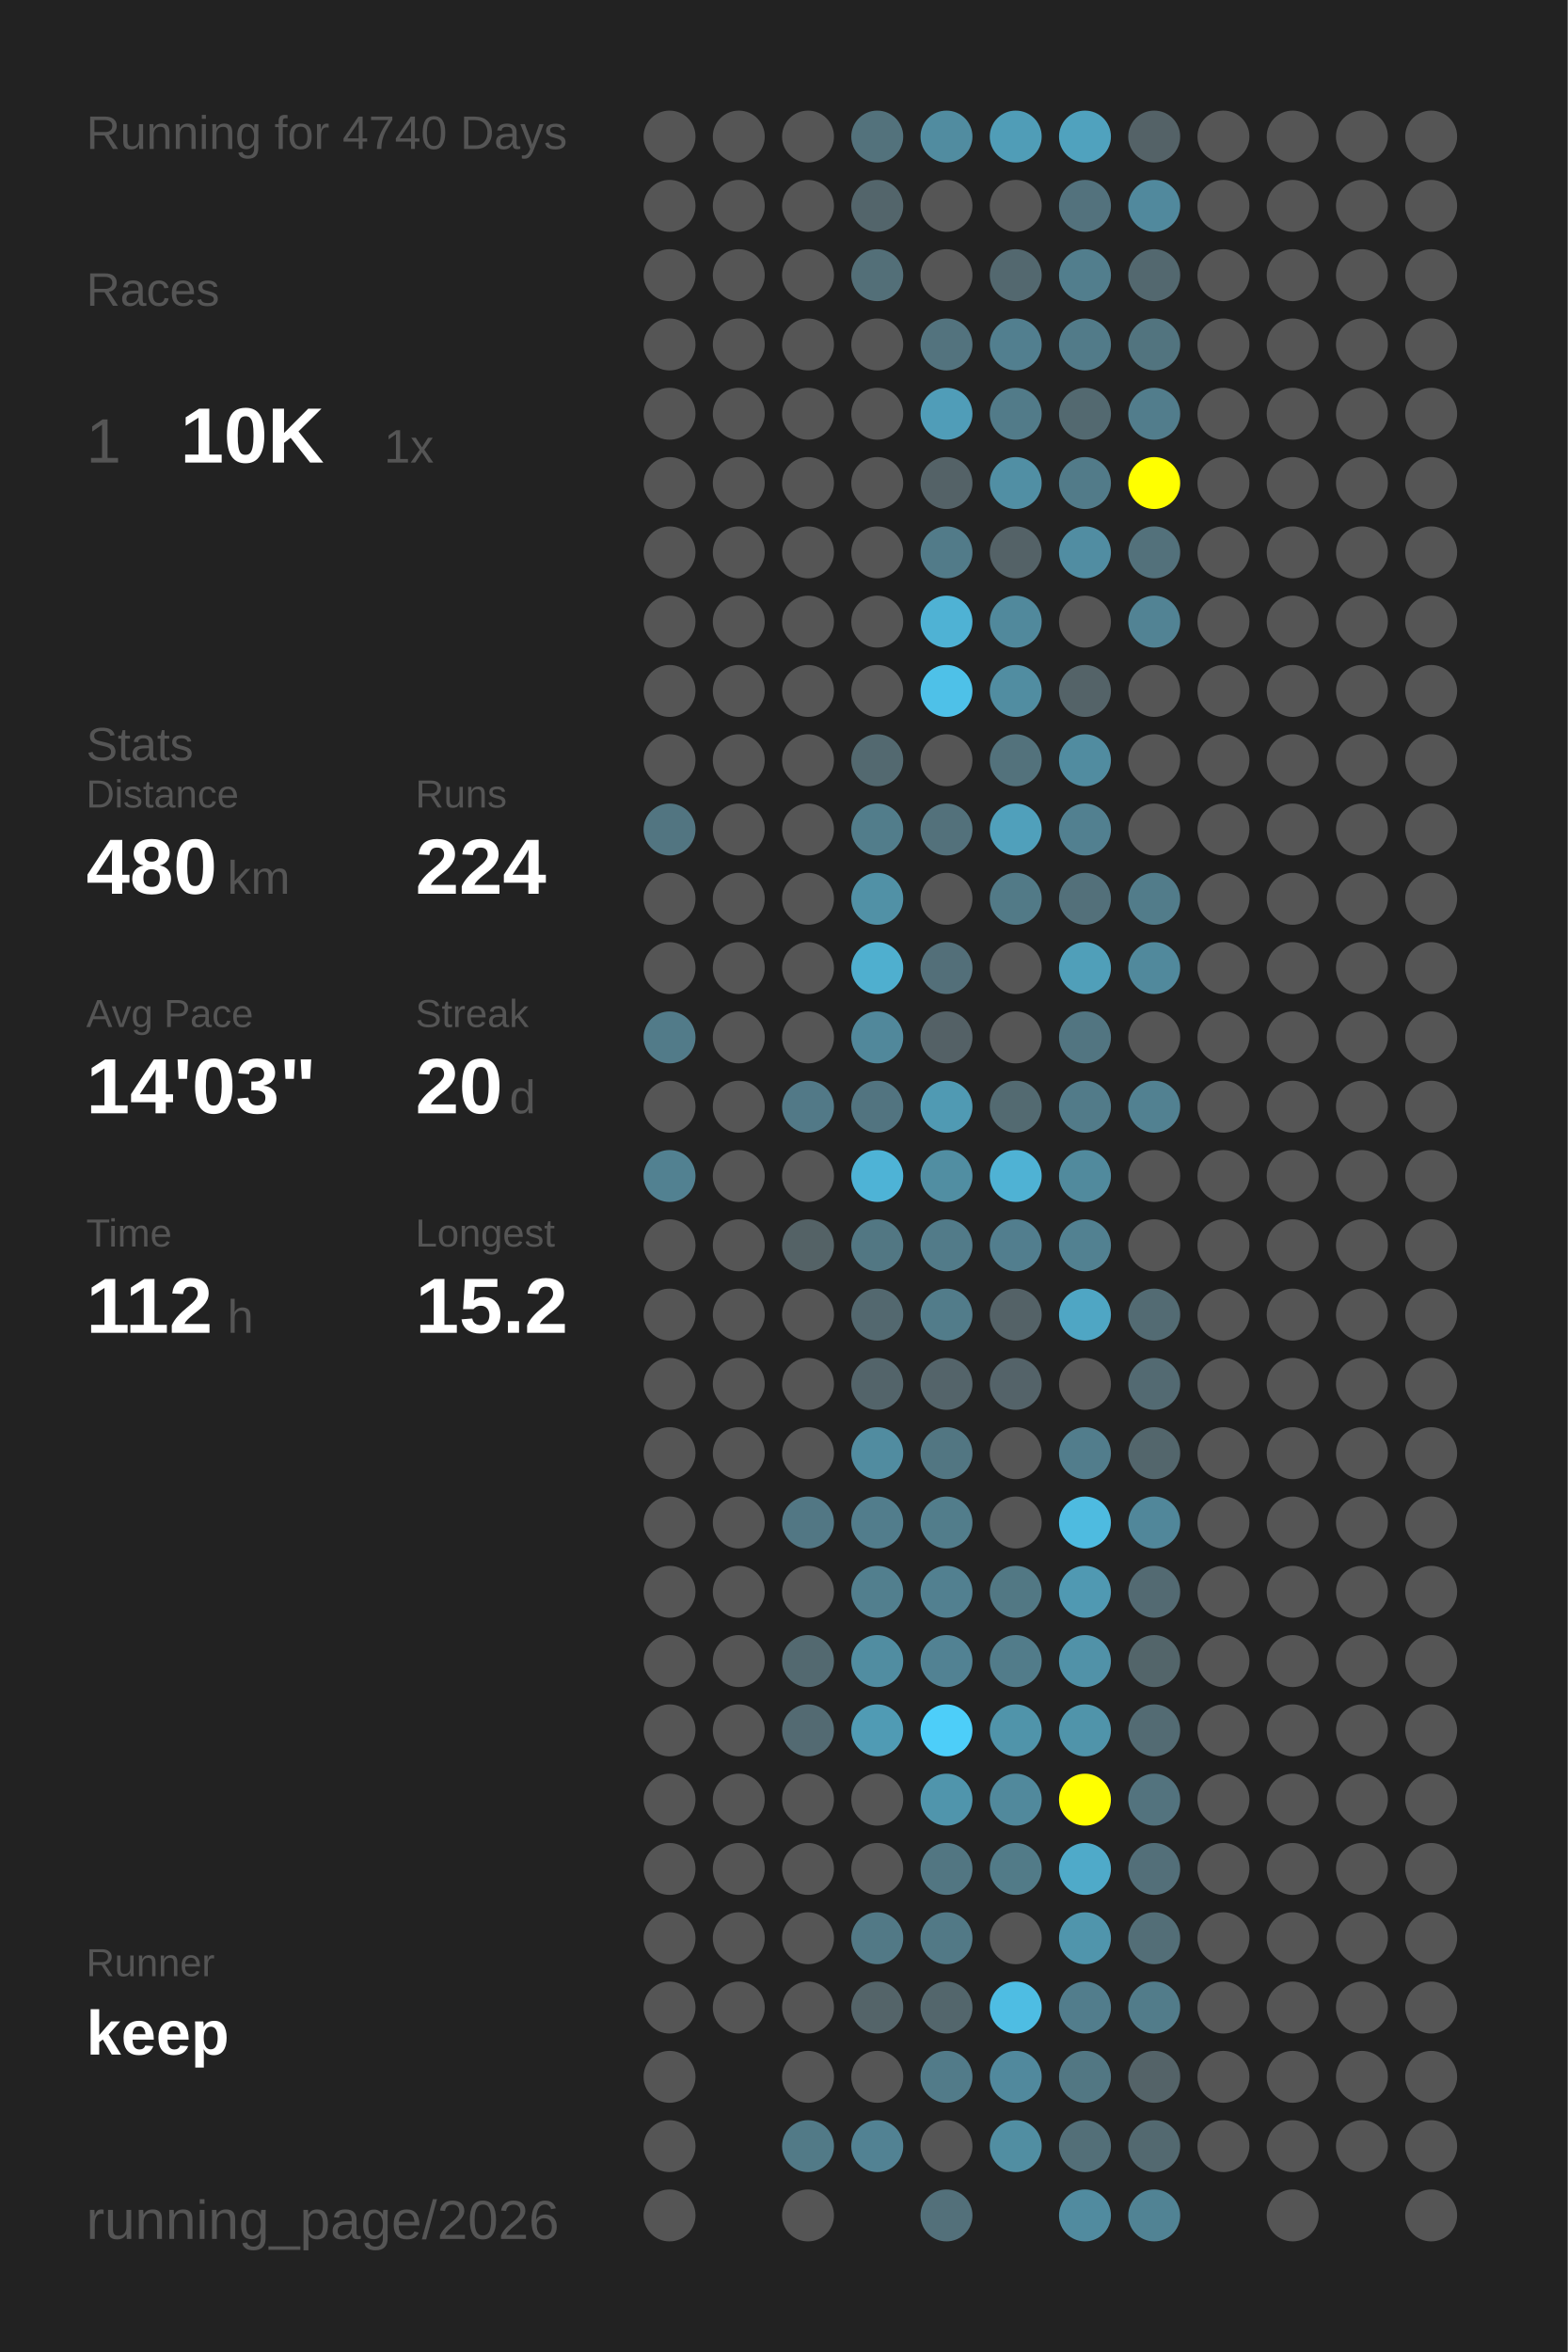
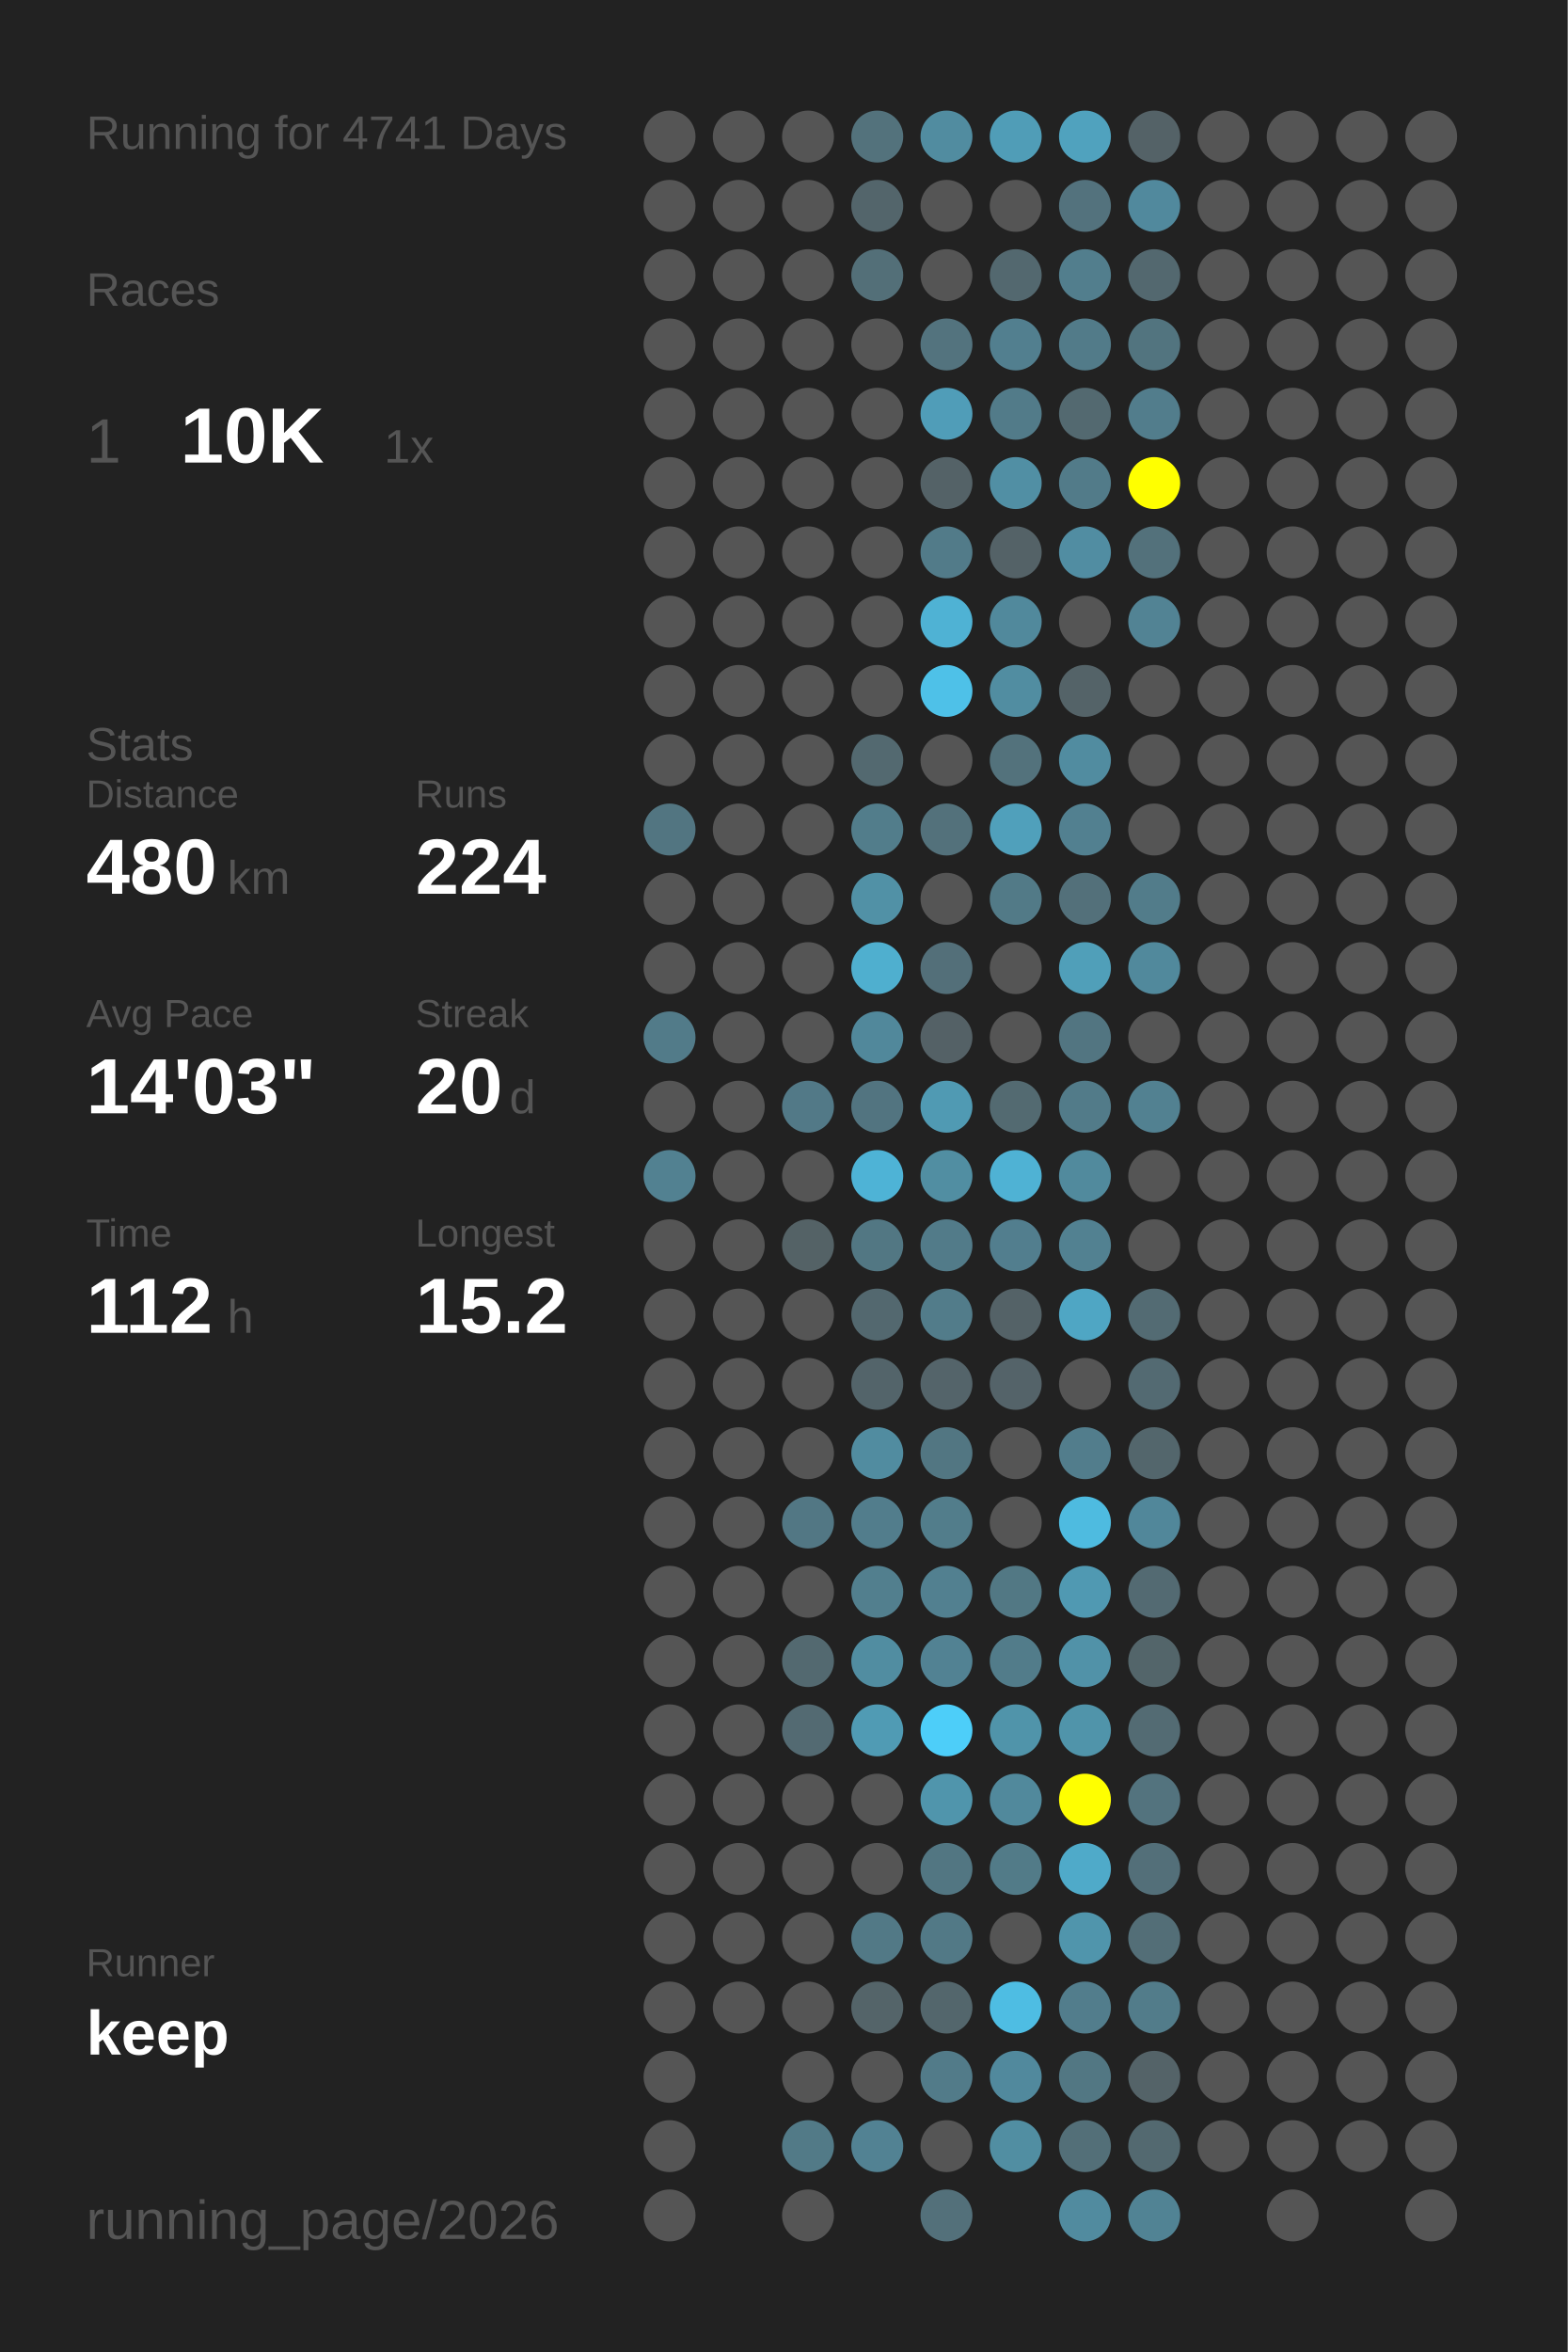
<svg xmlns="http://www.w3.org/2000/svg" baseProfile="full" height="300mm" version="1.1" viewBox="0,0,200,300" width="200mm">
  <defs />
  <rect fill="#222222" height="300" width="200" x="0" y="0" />
-   <text fill="#555555" style="font-size:6px; font-family:Arial;" x="11" y="19">Running for 4740 Days</text>
+   <text fill="#555555" style="font-size:6px; font-family:Arial;" x="11" y="19">Running for 4741 Days</text>
  <text fill="#555555" style="font-size:6px; font-family:Arial;" x="11" y="39">Races</text>
  <text fill="#555555" style="font-size:8px; font-family:Arial;" x="11" y="59">1</text>
  <text fill="#FFFFFF" style="font-size:10px; font-family:Arial; font-weight:bold;" x="23" y="59">10K</text>
  <text fill="#555555" style="font-size:6px; font-family:Arial;" x="49" y="59">1x</text>
  <text fill="#555555" style="font-size:6px; font-family:Arial;" x="11" y="97">Stats</text>
  <text fill="#555555" style="font-size:5px; font-family:Arial;" x="11" y="103">Distance</text>
  <text fill="#FFFFFF" style="font-size:10px; font-family:Arial; font-weight:bold;" x="11" y="114">480</text>
  <text fill="#555555" style="font-size:6px; font-family:Arial;" x="29" y="114">km</text>
  <text fill="#555555" style="font-size:5px; font-family:Arial;" x="53" y="103">Runs</text>
  <text fill="#FFFFFF" style="font-size:10px; font-family:Arial; font-weight:bold;" x="53" y="114">224</text>
  <text fill="#555555" style="font-size:5px; font-family:Arial;" x="11" y="131">Avg Pace</text>
  <text fill="#FFFFFF" style="font-size:10px; font-family:Arial; font-weight:bold;" x="11" y="142">14'03"</text>
  <text fill="#555555" style="font-size:5px; font-family:Arial;" x="53" y="131">Streak</text>
  <text fill="#FFFFFF" style="font-size:10px; font-family:Arial; font-weight:bold;" x="53" y="142">20</text>
  <text fill="#555555" style="font-size:6px; font-family:Arial;" x="65" y="142">d</text>
  <text fill="#555555" style="font-size:5px; font-family:Arial;" x="11" y="159">Time</text>
  <text fill="#FFFFFF" style="font-size:10px; font-family:Arial; font-weight:bold;" x="11" y="170">112</text>
  <text fill="#555555" style="font-size:6px; font-family:Arial;" x="29" y="170">h</text>
  <text fill="#555555" style="font-size:5px; font-family:Arial;" x="53" y="159">Longest</text>
  <text fill="#FFFFFF" style="font-size:10px; font-family:Arial; font-weight:bold;" x="53" y="170">15.2</text>
  <text fill="#555555" style="font-size:5px; font-family:Arial;" x="11" y="252.065">Runner</text>
  <text fill="#FFFFFF" style="font-size:8px; font-family:Arial; font-weight:bold;" x="11" y="262.065">keep</text>
  <text fill="#555555" style="font-size:7px; font-family:Arial;" x="11" y="285.581">running_page/2026</text>
  <circle cx="85.417" cy="17.419" fill="#555555" r="3.312" />
  <circle cx="85.417" cy="26.258" fill="#555555" r="3.312" />
  <circle cx="85.417" cy="35.097" fill="#555555" r="3.312" />
  <circle cx="85.417" cy="43.935" fill="#555555" r="3.312" />
  <circle cx="85.417" cy="52.774" fill="#555555" r="3.312" />
  <circle cx="85.417" cy="61.613" fill="#555555" r="3.312" />
  <circle cx="85.417" cy="70.452" fill="#555555" r="3.312" />
  <circle cx="85.417" cy="79.29" fill="#555555" r="3.312" />
  <circle cx="85.417" cy="88.129" fill="#555555" r="3.312" />
  <circle cx="85.417" cy="96.968" fill="#555555" r="3.312" />
  <circle cx="85.417" cy="105.806" fill="#527581" r="3.312" />
  <circle cx="85.417" cy="114.645" fill="#555555" r="3.312" />
  <circle cx="85.417" cy="123.484" fill="#555555" r="3.312" />
  <circle cx="85.417" cy="132.323" fill="#527b89" r="3.312" />
  <circle cx="85.417" cy="141.161" fill="#555555" r="3.312" />
  <circle cx="85.417" cy="150" fill="#528191" r="3.312" />
  <circle cx="85.417" cy="158.839" fill="#555555" r="3.312" />
  <circle cx="85.417" cy="167.677" fill="#555555" r="3.312" />
  <circle cx="85.417" cy="176.516" fill="#555555" r="3.312" />
  <circle cx="85.417" cy="185.355" fill="#555555" r="3.312" />
  <circle cx="85.417" cy="194.194" fill="#555555" r="3.312" />
  <circle cx="85.417" cy="203.032" fill="#555555" r="3.312" />
  <circle cx="85.417" cy="211.871" fill="#555555" r="3.312" />
  <circle cx="85.417" cy="220.71" fill="#555555" r="3.312" />
  <circle cx="85.417" cy="229.548" fill="#555555" r="3.312" />
  <circle cx="85.417" cy="238.387" fill="#555555" r="3.312" />
  <circle cx="85.417" cy="247.226" fill="#555555" r="3.312" />
  <circle cx="85.417" cy="256.065" fill="#555555" r="3.312" />
  <circle cx="85.417" cy="264.903" fill="#555555" r="3.312" />
  <circle cx="85.417" cy="273.742" fill="#555555" r="3.312" />
  <circle cx="85.417" cy="282.581" fill="#555555" r="3.312" />
  <circle cx="94.25" cy="17.419" fill="#555555" r="3.312" />
  <circle cx="94.25" cy="26.258" fill="#555555" r="3.312" />
  <circle cx="94.25" cy="35.097" fill="#555555" r="3.312" />
  <circle cx="94.25" cy="43.935" fill="#555555" r="3.312" />
  <circle cx="94.25" cy="52.774" fill="#555555" r="3.312" />
  <circle cx="94.25" cy="61.613" fill="#555555" r="3.312" />
  <circle cx="94.25" cy="70.452" fill="#555555" r="3.312" />
  <circle cx="94.25" cy="79.29" fill="#555555" r="3.312" />
  <circle cx="94.25" cy="88.129" fill="#555555" r="3.312" />
  <circle cx="94.25" cy="96.968" fill="#555555" r="3.312" />
  <circle cx="94.25" cy="105.806" fill="#555555" r="3.312" />
  <circle cx="94.25" cy="114.645" fill="#555555" r="3.312" />
  <circle cx="94.25" cy="123.484" fill="#555555" r="3.312" />
  <circle cx="94.25" cy="132.323" fill="#555555" r="3.312" />
  <circle cx="94.25" cy="141.161" fill="#555555" r="3.312" />
  <circle cx="94.25" cy="150" fill="#555555" r="3.312" />
  <circle cx="94.25" cy="158.839" fill="#555555" r="3.312" />
  <circle cx="94.25" cy="167.677" fill="#555555" r="3.312" />
  <circle cx="94.25" cy="176.516" fill="#555555" r="3.312" />
  <circle cx="94.25" cy="185.355" fill="#555555" r="3.312" />
  <circle cx="94.25" cy="194.194" fill="#555555" r="3.312" />
  <circle cx="94.25" cy="203.032" fill="#555555" r="3.312" />
  <circle cx="94.25" cy="211.871" fill="#555555" r="3.312" />
  <circle cx="94.25" cy="220.71" fill="#555555" r="3.312" />
  <circle cx="94.25" cy="229.548" fill="#555555" r="3.312" />
  <circle cx="94.25" cy="238.387" fill="#555555" r="3.312" />
  <circle cx="94.25" cy="247.226" fill="#555555" r="3.312" />
  <circle cx="94.25" cy="256.065" fill="#555555" r="3.312" />
  <circle cx="103.083" cy="17.419" fill="#555555" r="3.312" />
  <circle cx="103.083" cy="26.258" fill="#555555" r="3.312" />
  <circle cx="103.083" cy="35.097" fill="#555555" r="3.312" />
  <circle cx="103.083" cy="43.935" fill="#555555" r="3.312" />
  <circle cx="103.083" cy="52.774" fill="#555555" r="3.312" />
  <circle cx="103.083" cy="61.613" fill="#555555" r="3.312" />
  <circle cx="103.083" cy="70.452" fill="#555555" r="3.312" />
  <circle cx="103.083" cy="79.29" fill="#555555" r="3.312" />
  <circle cx="103.083" cy="88.129" fill="#555555" r="3.312" />
  <circle cx="103.083" cy="96.968" fill="#555555" r="3.312" />
  <circle cx="103.083" cy="105.806" fill="#555555" r="3.312" />
  <circle cx="103.083" cy="114.645" fill="#555555" r="3.312" />
  <circle cx="103.083" cy="123.484" fill="#555555" r="3.312" />
  <circle cx="103.083" cy="132.323" fill="#555555" r="3.312" />
  <circle cx="103.083" cy="141.161" fill="#527987" r="3.312" />
  <circle cx="103.083" cy="150" fill="#555555" r="3.312" />
  <circle cx="103.083" cy="158.839" fill="#546266" r="3.312" />
  <circle cx="103.083" cy="167.677" fill="#555555" r="3.312" />
  <circle cx="103.083" cy="176.516" fill="#555555" r="3.312" />
  <circle cx="103.083" cy="185.355" fill="#555555" r="3.312" />
  <circle cx="103.083" cy="194.194" fill="#527784" r="3.312" />
  <circle cx="103.083" cy="203.032" fill="#555555" r="3.312" />
  <circle cx="103.083" cy="211.871" fill="#536970" r="3.312" />
  <circle cx="103.083" cy="220.71" fill="#536a72" r="3.312" />
  <circle cx="103.083" cy="229.548" fill="#555555" r="3.312" />
  <circle cx="103.083" cy="238.387" fill="#555555" r="3.312" />
  <circle cx="103.083" cy="247.226" fill="#555555" r="3.312" />
  <circle cx="103.083" cy="256.065" fill="#555555" r="3.312" />
  <circle cx="103.083" cy="264.903" fill="#555555" r="3.312" />
  <circle cx="103.083" cy="273.742" fill="#527a87" r="3.312" />
  <circle cx="103.083" cy="282.581" fill="#555555" r="3.312" />
  <circle cx="111.917" cy="17.419" fill="#53727c" r="3.312" />
  <circle cx="111.917" cy="26.258" fill="#53656b" r="3.312" />
  <circle cx="111.917" cy="35.097" fill="#536f78" r="3.312" />
  <circle cx="111.917" cy="43.935" fill="#555555" r="3.312" />
  <circle cx="111.917" cy="52.774" fill="#555555" r="3.312" />
  <circle cx="111.917" cy="61.613" fill="#555555" r="3.312" />
  <circle cx="111.917" cy="70.452" fill="#555555" r="3.312" />
  <circle cx="111.917" cy="79.29" fill="#555555" r="3.312" />
  <circle cx="111.917" cy="88.129" fill="#555555" r="3.312" />
  <circle cx="111.917" cy="96.968" fill="#536970" r="3.312" />
  <circle cx="111.917" cy="105.806" fill="#527d8b" r="3.312" />
  <circle cx="111.917" cy="114.645" fill="#5191a6" r="3.312" />
  <circle cx="111.917" cy="123.484" fill="#4fafcf" r="3.312" />
  <circle cx="111.917" cy="132.323" fill="#51889b" r="3.312" />
  <circle cx="111.917" cy="141.161" fill="#527480" r="3.312" />
  <circle cx="111.917" cy="150" fill="#4eb3d6" r="3.312" />
  <circle cx="111.917" cy="158.839" fill="#527783" r="3.312" />
  <circle cx="111.917" cy="167.677" fill="#53686f" r="3.312" />
  <circle cx="111.917" cy="176.516" fill="#53646a" r="3.312" />
  <circle cx="111.917" cy="185.355" fill="#518ca0" r="3.312" />
  <circle cx="111.917" cy="194.194" fill="#527d8c" r="3.312" />
  <circle cx="111.917" cy="203.032" fill="#527f8e" r="3.312" />
  <circle cx="111.917" cy="211.871" fill="#518da1" r="3.312" />
  <circle cx="111.917" cy="220.71" fill="#509bb4" r="3.312" />
  <circle cx="111.917" cy="229.548" fill="#555555" r="3.312" />
  <circle cx="111.917" cy="238.387" fill="#555555" r="3.312" />
  <circle cx="111.917" cy="247.226" fill="#527986" r="3.312" />
  <circle cx="111.917" cy="256.065" fill="#546469" r="3.312" />
  <circle cx="111.917" cy="264.903" fill="#555555" r="3.312" />
  <circle cx="111.917" cy="273.742" fill="#528293" r="3.312" />
  <circle cx="120.75" cy="17.419" fill="#518ca0" r="3.312" />
  <circle cx="120.75" cy="26.258" fill="#555555" r="3.312" />
  <circle cx="120.75" cy="35.097" fill="#555555" r="3.312" />
  <circle cx="120.75" cy="43.935" fill="#53737e" r="3.312" />
  <circle cx="120.75" cy="52.774" fill="#509db8" r="3.312" />
  <circle cx="120.75" cy="61.613" fill="#546267" r="3.312" />
  <circle cx="120.75" cy="70.452" fill="#527b89" r="3.312" />
  <circle cx="120.75" cy="79.29" fill="#4fb2d4" r="3.312" />
  <circle cx="120.75" cy="88.129" fill="#4ec1e8" r="3.312" />
  <circle cx="120.75" cy="96.968" fill="#555555" r="3.312" />
  <circle cx="120.75" cy="105.806" fill="#53717b" r="3.312" />
  <circle cx="120.75" cy="114.645" fill="#555555" r="3.312" />
  <circle cx="120.75" cy="123.484" fill="#536f79" r="3.312" />
  <circle cx="120.75" cy="132.323" fill="#546166" r="3.312" />
  <circle cx="120.75" cy="141.161" fill="#509ab3" r="3.312" />
  <circle cx="120.75" cy="150" fill="#518ea2" r="3.312" />
  <circle cx="120.75" cy="158.839" fill="#527b89" r="3.312" />
  <circle cx="120.75" cy="167.677" fill="#527c8a" r="3.312" />
  <circle cx="120.75" cy="176.516" fill="#54646a" r="3.312" />
  <circle cx="120.75" cy="185.355" fill="#527682" r="3.312" />
  <circle cx="120.75" cy="194.194" fill="#527d8b" r="3.312" />
  <circle cx="120.75" cy="203.032" fill="#528090" r="3.312" />
  <circle cx="120.75" cy="211.871" fill="#528293" r="3.312" />
  <circle cx="120.75" cy="220.71" fill="#4dcef9" r="3.312" />
  <circle cx="120.75" cy="229.548" fill="#5095ac" r="3.312" />
  <circle cx="120.75" cy="238.387" fill="#527682" r="3.312" />
  <circle cx="120.75" cy="247.226" fill="#527986" r="3.312" />
  <circle cx="120.75" cy="256.065" fill="#53666c" r="3.312" />
  <circle cx="120.75" cy="264.903" fill="#527b89" r="3.312" />
  <circle cx="120.75" cy="273.742" fill="#555555" r="3.312" />
  <circle cx="120.75" cy="282.581" fill="#53707a" r="3.312" />
  <circle cx="129.583" cy="17.419" fill="#509db7" r="3.312" />
  <circle cx="129.583" cy="26.258" fill="#555555" r="3.312" />
  <circle cx="129.583" cy="35.097" fill="#53686f" r="3.312" />
  <circle cx="129.583" cy="43.935" fill="#527f8f" r="3.312" />
  <circle cx="129.583" cy="52.774" fill="#527b89" r="3.312" />
  <circle cx="129.583" cy="61.613" fill="#518fa4" r="3.312" />
  <circle cx="129.583" cy="70.452" fill="#546267" r="3.312" />
  <circle cx="129.583" cy="79.29" fill="#51899c" r="3.312" />
  <circle cx="129.583" cy="88.129" fill="#518da1" r="3.312" />
  <circle cx="129.583" cy="96.968" fill="#53727c" r="3.312" />
  <circle cx="129.583" cy="105.806" fill="#50a0bb" r="3.312" />
  <circle cx="129.583" cy="114.645" fill="#527a87" r="3.312" />
  <circle cx="129.583" cy="123.484" fill="#555555" r="3.312" />
  <circle cx="129.583" cy="132.323" fill="#555555" r="3.312" />
  <circle cx="129.583" cy="141.161" fill="#536a71" r="3.312" />
  <circle cx="129.583" cy="150" fill="#4fb2d4" r="3.312" />
  <circle cx="129.583" cy="158.839" fill="#527e8e" r="3.312" />
  <circle cx="129.583" cy="167.677" fill="#546267" r="3.312" />
  <circle cx="129.583" cy="176.516" fill="#546369" r="3.312" />
  <circle cx="129.583" cy="185.355" fill="#555555" r="3.312" />
  <circle cx="129.583" cy="194.194" fill="#555555" r="3.312" />
  <circle cx="129.583" cy="203.032" fill="#527884" r="3.312" />
  <circle cx="129.583" cy="211.871" fill="#527c8a" r="3.312" />
  <circle cx="129.583" cy="220.71" fill="#5094aa" r="3.312" />
  <circle cx="129.583" cy="229.548" fill="#51899c" r="3.312" />
  <circle cx="129.583" cy="238.387" fill="#527b88" r="3.312" />
  <circle cx="129.583" cy="247.226" fill="#555555" r="3.312" />
  <circle cx="129.583" cy="256.065" fill="#4ebde3" r="3.312" />
  <circle cx="129.583" cy="264.903" fill="#51899d" r="3.312" />
  <circle cx="129.583" cy="273.742" fill="#518ea2" r="3.312" />
  <circle cx="138.417" cy="17.419" fill="#50a2be" r="3.312" />
  <circle cx="138.417" cy="26.258" fill="#53727d" r="3.312" />
  <circle cx="138.417" cy="35.097" fill="#527e8d" r="3.312" />
  <circle cx="138.417" cy="43.935" fill="#527b89" r="3.312" />
  <circle cx="138.417" cy="52.774" fill="#536970" r="3.312" />
  <circle cx="138.417" cy="61.613" fill="#527b89" r="3.312" />
  <circle cx="138.417" cy="70.452" fill="#518da2" r="3.312" />
  <circle cx="138.417" cy="79.29" fill="#555555" r="3.312" />
  <circle cx="138.417" cy="88.129" fill="#546368" r="3.312" />
  <circle cx="138.417" cy="96.968" fill="#518ca0" r="3.312" />
  <circle cx="138.417" cy="105.806" fill="#528090" r="3.312" />
  <circle cx="138.417" cy="114.645" fill="#53707a" r="3.312" />
  <circle cx="138.417" cy="123.484" fill="#509fb9" r="3.312" />
  <circle cx="138.417" cy="132.323" fill="#527581" r="3.312" />
  <circle cx="138.417" cy="141.161" fill="#527b89" r="3.312" />
  <circle cx="138.417" cy="150" fill="#518a9d" r="3.312" />
  <circle cx="138.417" cy="158.839" fill="#528191" r="3.312" />
  <circle cx="138.417" cy="167.677" fill="#4fa6c4" r="3.312" />
  <circle cx="138.417" cy="176.516" fill="#555555" r="3.312" />
  <circle cx="138.417" cy="185.355" fill="#527d8c" r="3.312" />
  <circle cx="138.417" cy="194.194" fill="#4ebbe0" r="3.312" />
  <circle cx="138.417" cy="203.032" fill="#5099b2" r="3.312" />
  <circle cx="138.417" cy="211.871" fill="#5192a8" r="3.312" />
  <circle cx="138.417" cy="220.71" fill="#5094aa" r="3.312" />
  <circle cx="138.417" cy="229.548" fill="#FFFF00" r="3.312" />
  <circle cx="138.417" cy="238.387" fill="#4faac9" r="3.312" />
  <circle cx="138.417" cy="247.226" fill="#5095ac" r="3.312" />
  <circle cx="138.417" cy="256.065" fill="#527d8c" r="3.312" />
  <circle cx="138.417" cy="264.903" fill="#527783" r="3.312" />
  <circle cx="138.417" cy="273.742" fill="#536f78" r="3.312" />
  <circle cx="138.417" cy="282.581" fill="#518b9f" r="3.312" />
  <circle cx="147.25" cy="17.419" fill="#546267" r="3.312" />
  <circle cx="147.25" cy="26.258" fill="#51899d" r="3.312" />
  <circle cx="147.25" cy="35.097" fill="#53686f" r="3.312" />
  <circle cx="147.25" cy="43.935" fill="#52747f" r="3.312" />
  <circle cx="147.25" cy="52.774" fill="#527d8c" r="3.312" />
  <circle cx="147.25" cy="61.613" fill="#FFFF00" r="3.312" />
  <circle cx="147.25" cy="70.452" fill="#53717b" r="3.312" />
  <circle cx="147.25" cy="79.29" fill="#528394" r="3.312" />
  <circle cx="147.25" cy="88.129" fill="#555555" r="3.312" />
  <circle cx="147.25" cy="96.968" fill="#555555" r="3.312" />
  <circle cx="147.25" cy="105.806" fill="#555555" r="3.312" />
  <circle cx="147.25" cy="114.645" fill="#527c8a" r="3.312" />
  <circle cx="147.25" cy="123.484" fill="#51899c" r="3.312" />
  <circle cx="147.25" cy="132.323" fill="#555555" r="3.312" />
  <circle cx="147.25" cy="141.161" fill="#528191" r="3.312" />
  <circle cx="147.25" cy="150" fill="#555555" r="3.312" />
  <circle cx="147.25" cy="158.839" fill="#555555" r="3.312" />
  <circle cx="147.25" cy="167.677" fill="#536b73" r="3.312" />
  <circle cx="147.25" cy="176.516" fill="#536a72" r="3.312" />
  <circle cx="147.25" cy="185.355" fill="#53666c" r="3.312" />
  <circle cx="147.25" cy="194.194" fill="#51879a" r="3.312" />
  <circle cx="147.25" cy="203.032" fill="#536a72" r="3.312" />
  <circle cx="147.25" cy="211.871" fill="#53656a" r="3.312" />
  <circle cx="147.25" cy="220.71" fill="#536b73" r="3.312" />
  <circle cx="147.25" cy="229.548" fill="#53737e" r="3.312" />
  <circle cx="147.25" cy="238.387" fill="#536f79" r="3.312" />
  <circle cx="147.25" cy="247.226" fill="#536e77" r="3.312" />
  <circle cx="147.25" cy="256.065" fill="#527c8a" r="3.312" />
  <circle cx="147.25" cy="264.903" fill="#546368" r="3.312" />
  <circle cx="147.25" cy="273.742" fill="#536970" r="3.312" />
  <circle cx="147.25" cy="282.581" fill="#518394" r="3.312" />
  <circle cx="156.083" cy="17.419" fill="#555555" r="3.312" />
  <circle cx="156.083" cy="26.258" fill="#555555" r="3.312" />
  <circle cx="156.083" cy="35.097" fill="#555555" r="3.312" />
  <circle cx="156.083" cy="43.935" fill="#555555" r="3.312" />
  <circle cx="156.083" cy="52.774" fill="#555555" r="3.312" />
  <circle cx="156.083" cy="61.613" fill="#555555" r="3.312" />
  <circle cx="156.083" cy="70.452" fill="#555555" r="3.312" />
  <circle cx="156.083" cy="79.29" fill="#555555" r="3.312" />
  <circle cx="156.083" cy="88.129" fill="#555555" r="3.312" />
  <circle cx="156.083" cy="96.968" fill="#555555" r="3.312" />
  <circle cx="156.083" cy="105.806" fill="#555555" r="3.312" />
  <circle cx="156.083" cy="114.645" fill="#555555" r="3.312" />
  <circle cx="156.083" cy="123.484" fill="#555555" r="3.312" />
  <circle cx="156.083" cy="132.323" fill="#555555" r="3.312" />
  <circle cx="156.083" cy="141.161" fill="#555555" r="3.312" />
  <circle cx="156.083" cy="150" fill="#555555" r="3.312" />
  <circle cx="156.083" cy="158.839" fill="#555555" r="3.312" />
  <circle cx="156.083" cy="167.677" fill="#555555" r="3.312" />
  <circle cx="156.083" cy="176.516" fill="#555555" r="3.312" />
  <circle cx="156.083" cy="185.355" fill="#555555" r="3.312" />
  <circle cx="156.083" cy="194.194" fill="#555555" r="3.312" />
  <circle cx="156.083" cy="203.032" fill="#555555" r="3.312" />
  <circle cx="156.083" cy="211.871" fill="#555555" r="3.312" />
  <circle cx="156.083" cy="220.71" fill="#555555" r="3.312" />
  <circle cx="156.083" cy="229.548" fill="#555555" r="3.312" />
  <circle cx="156.083" cy="238.387" fill="#555555" r="3.312" />
  <circle cx="156.083" cy="247.226" fill="#555555" r="3.312" />
  <circle cx="156.083" cy="256.065" fill="#555555" r="3.312" />
  <circle cx="156.083" cy="264.903" fill="#555555" r="3.312" />
  <circle cx="156.083" cy="273.742" fill="#555555" r="3.312" />
  <circle cx="164.917" cy="17.419" fill="#555555" r="3.312" />
  <circle cx="164.917" cy="26.258" fill="#555555" r="3.312" />
  <circle cx="164.917" cy="35.097" fill="#555555" r="3.312" />
  <circle cx="164.917" cy="43.935" fill="#555555" r="3.312" />
  <circle cx="164.917" cy="52.774" fill="#555555" r="3.312" />
  <circle cx="164.917" cy="61.613" fill="#555555" r="3.312" />
  <circle cx="164.917" cy="70.452" fill="#555555" r="3.312" />
  <circle cx="164.917" cy="79.29" fill="#555555" r="3.312" />
  <circle cx="164.917" cy="88.129" fill="#555555" r="3.312" />
  <circle cx="164.917" cy="96.968" fill="#555555" r="3.312" />
  <circle cx="164.917" cy="105.806" fill="#555555" r="3.312" />
  <circle cx="164.917" cy="114.645" fill="#555555" r="3.312" />
  <circle cx="164.917" cy="123.484" fill="#555555" r="3.312" />
  <circle cx="164.917" cy="132.323" fill="#555555" r="3.312" />
  <circle cx="164.917" cy="141.161" fill="#555555" r="3.312" />
  <circle cx="164.917" cy="150" fill="#555555" r="3.312" />
  <circle cx="164.917" cy="158.839" fill="#555555" r="3.312" />
  <circle cx="164.917" cy="167.677" fill="#555555" r="3.312" />
  <circle cx="164.917" cy="176.516" fill="#555555" r="3.312" />
  <circle cx="164.917" cy="185.355" fill="#555555" r="3.312" />
  <circle cx="164.917" cy="194.194" fill="#555555" r="3.312" />
  <circle cx="164.917" cy="203.032" fill="#555555" r="3.312" />
  <circle cx="164.917" cy="211.871" fill="#555555" r="3.312" />
  <circle cx="164.917" cy="220.71" fill="#555555" r="3.312" />
  <circle cx="164.917" cy="229.548" fill="#555555" r="3.312" />
  <circle cx="164.917" cy="238.387" fill="#555555" r="3.312" />
  <circle cx="164.917" cy="247.226" fill="#555555" r="3.312" />
  <circle cx="164.917" cy="256.065" fill="#555555" r="3.312" />
  <circle cx="164.917" cy="264.903" fill="#555555" r="3.312" />
  <circle cx="164.917" cy="273.742" fill="#555555" r="3.312" />
  <circle cx="164.917" cy="282.581" fill="#555555" r="3.312" />
  <circle cx="173.75" cy="17.419" fill="#555555" r="3.312" />
  <circle cx="173.75" cy="26.258" fill="#555555" r="3.312" />
  <circle cx="173.75" cy="35.097" fill="#555555" r="3.312" />
  <circle cx="173.75" cy="43.935" fill="#555555" r="3.312" />
  <circle cx="173.75" cy="52.774" fill="#555555" r="3.312" />
  <circle cx="173.75" cy="61.613" fill="#555555" r="3.312" />
  <circle cx="173.75" cy="70.452" fill="#555555" r="3.312" />
  <circle cx="173.75" cy="79.29" fill="#555555" r="3.312" />
  <circle cx="173.75" cy="88.129" fill="#555555" r="3.312" />
  <circle cx="173.75" cy="96.968" fill="#555555" r="3.312" />
  <circle cx="173.75" cy="105.806" fill="#555555" r="3.312" />
  <circle cx="173.75" cy="114.645" fill="#555555" r="3.312" />
  <circle cx="173.75" cy="123.484" fill="#555555" r="3.312" />
  <circle cx="173.75" cy="132.323" fill="#555555" r="3.312" />
  <circle cx="173.75" cy="141.161" fill="#555555" r="3.312" />
  <circle cx="173.75" cy="150" fill="#555555" r="3.312" />
  <circle cx="173.75" cy="158.839" fill="#555555" r="3.312" />
  <circle cx="173.75" cy="167.677" fill="#555555" r="3.312" />
  <circle cx="173.75" cy="176.516" fill="#555555" r="3.312" />
  <circle cx="173.75" cy="185.355" fill="#555555" r="3.312" />
  <circle cx="173.75" cy="194.194" fill="#555555" r="3.312" />
  <circle cx="173.75" cy="203.032" fill="#555555" r="3.312" />
  <circle cx="173.75" cy="211.871" fill="#555555" r="3.312" />
  <circle cx="173.75" cy="220.71" fill="#555555" r="3.312" />
  <circle cx="173.75" cy="229.548" fill="#555555" r="3.312" />
  <circle cx="173.75" cy="238.387" fill="#555555" r="3.312" />
  <circle cx="173.75" cy="247.226" fill="#555555" r="3.312" />
  <circle cx="173.75" cy="256.065" fill="#555555" r="3.312" />
  <circle cx="173.75" cy="264.903" fill="#555555" r="3.312" />
  <circle cx="173.75" cy="273.742" fill="#555555" r="3.312" />
  <circle cx="182.583" cy="17.419" fill="#555555" r="3.312" />
  <circle cx="182.583" cy="26.258" fill="#555555" r="3.312" />
  <circle cx="182.583" cy="35.097" fill="#555555" r="3.312" />
  <circle cx="182.583" cy="43.935" fill="#555555" r="3.312" />
  <circle cx="182.583" cy="52.774" fill="#555555" r="3.312" />
  <circle cx="182.583" cy="61.613" fill="#555555" r="3.312" />
  <circle cx="182.583" cy="70.452" fill="#555555" r="3.312" />
  <circle cx="182.583" cy="79.29" fill="#555555" r="3.312" />
  <circle cx="182.583" cy="88.129" fill="#555555" r="3.312" />
  <circle cx="182.583" cy="96.968" fill="#555555" r="3.312" />
  <circle cx="182.583" cy="105.806" fill="#555555" r="3.312" />
  <circle cx="182.583" cy="114.645" fill="#555555" r="3.312" />
  <circle cx="182.583" cy="123.484" fill="#555555" r="3.312" />
  <circle cx="182.583" cy="132.323" fill="#555555" r="3.312" />
  <circle cx="182.583" cy="141.161" fill="#555555" r="3.312" />
  <circle cx="182.583" cy="150" fill="#555555" r="3.312" />
  <circle cx="182.583" cy="158.839" fill="#555555" r="3.312" />
  <circle cx="182.583" cy="167.677" fill="#555555" r="3.312" />
  <circle cx="182.583" cy="176.516" fill="#555555" r="3.312" />
  <circle cx="182.583" cy="185.355" fill="#555555" r="3.312" />
  <circle cx="182.583" cy="194.194" fill="#555555" r="3.312" />
  <circle cx="182.583" cy="203.032" fill="#555555" r="3.312" />
  <circle cx="182.583" cy="211.871" fill="#555555" r="3.312" />
  <circle cx="182.583" cy="220.71" fill="#555555" r="3.312" />
  <circle cx="182.583" cy="229.548" fill="#555555" r="3.312" />
  <circle cx="182.583" cy="238.387" fill="#555555" r="3.312" />
  <circle cx="182.583" cy="247.226" fill="#555555" r="3.312" />
  <circle cx="182.583" cy="256.065" fill="#555555" r="3.312" />
  <circle cx="182.583" cy="264.903" fill="#555555" r="3.312" />
  <circle cx="182.583" cy="273.742" fill="#555555" r="3.312" />
  <circle cx="182.583" cy="282.581" fill="#555555" r="3.312" />
</svg>
